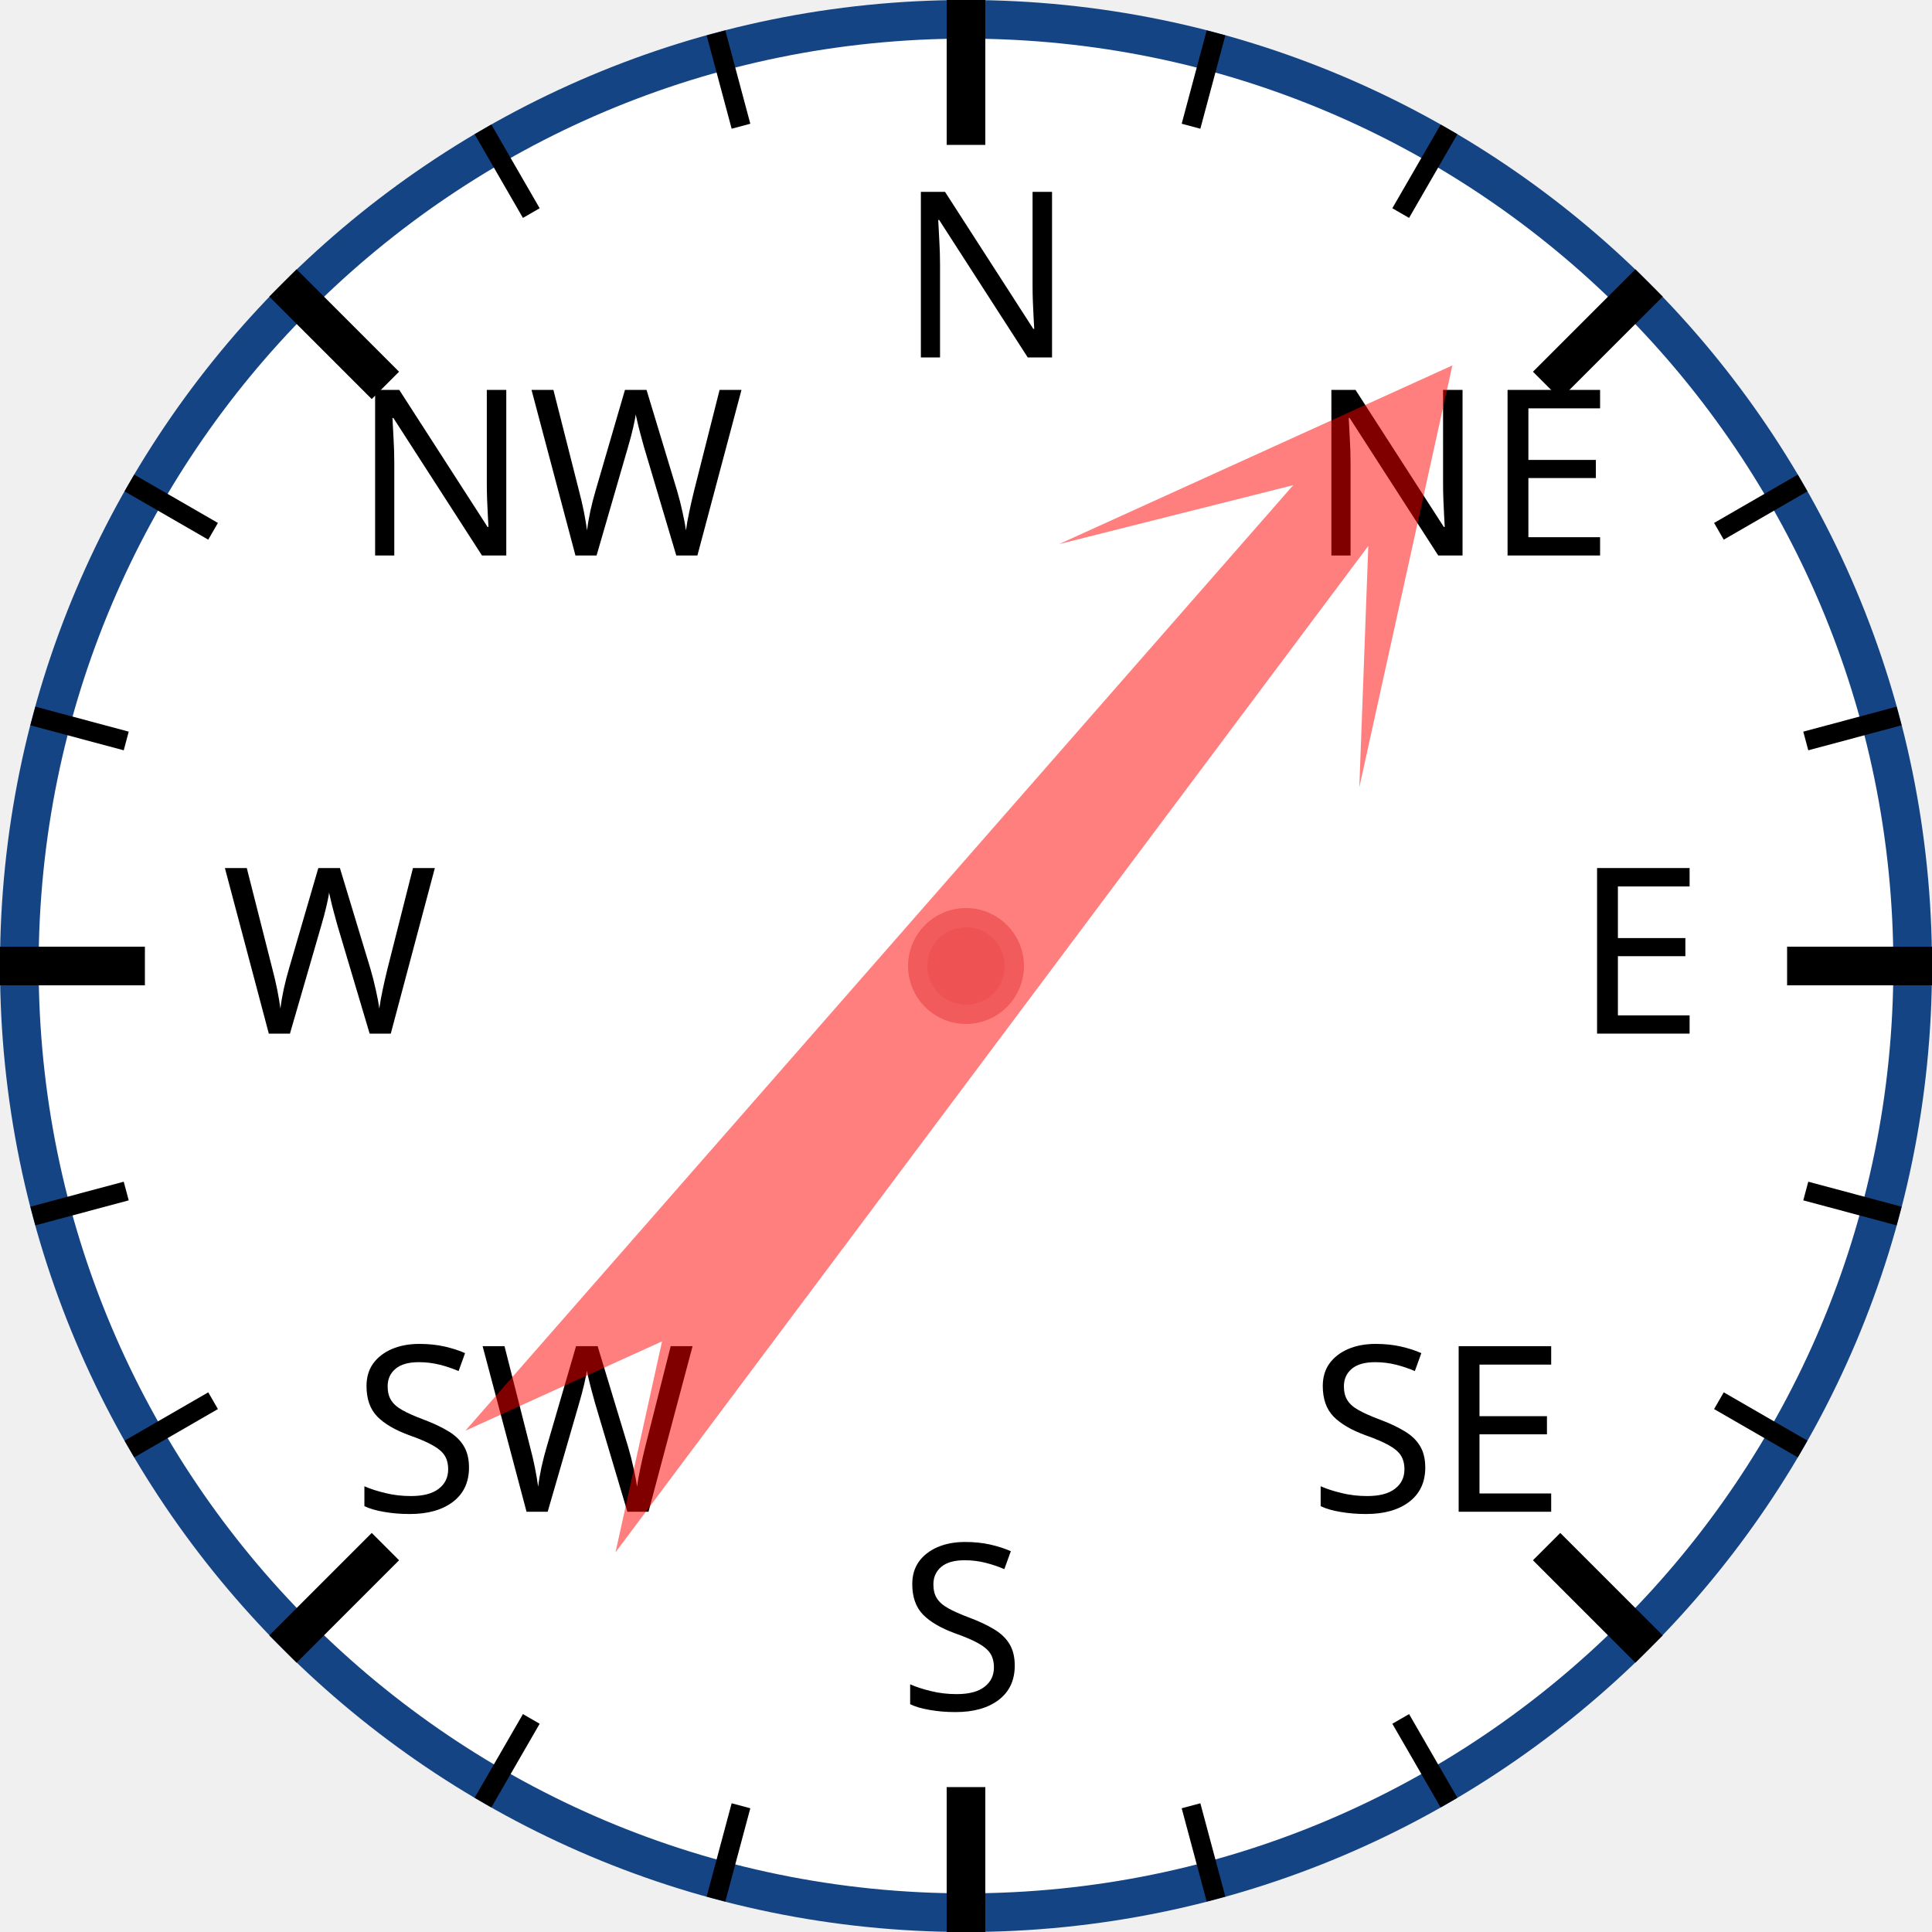
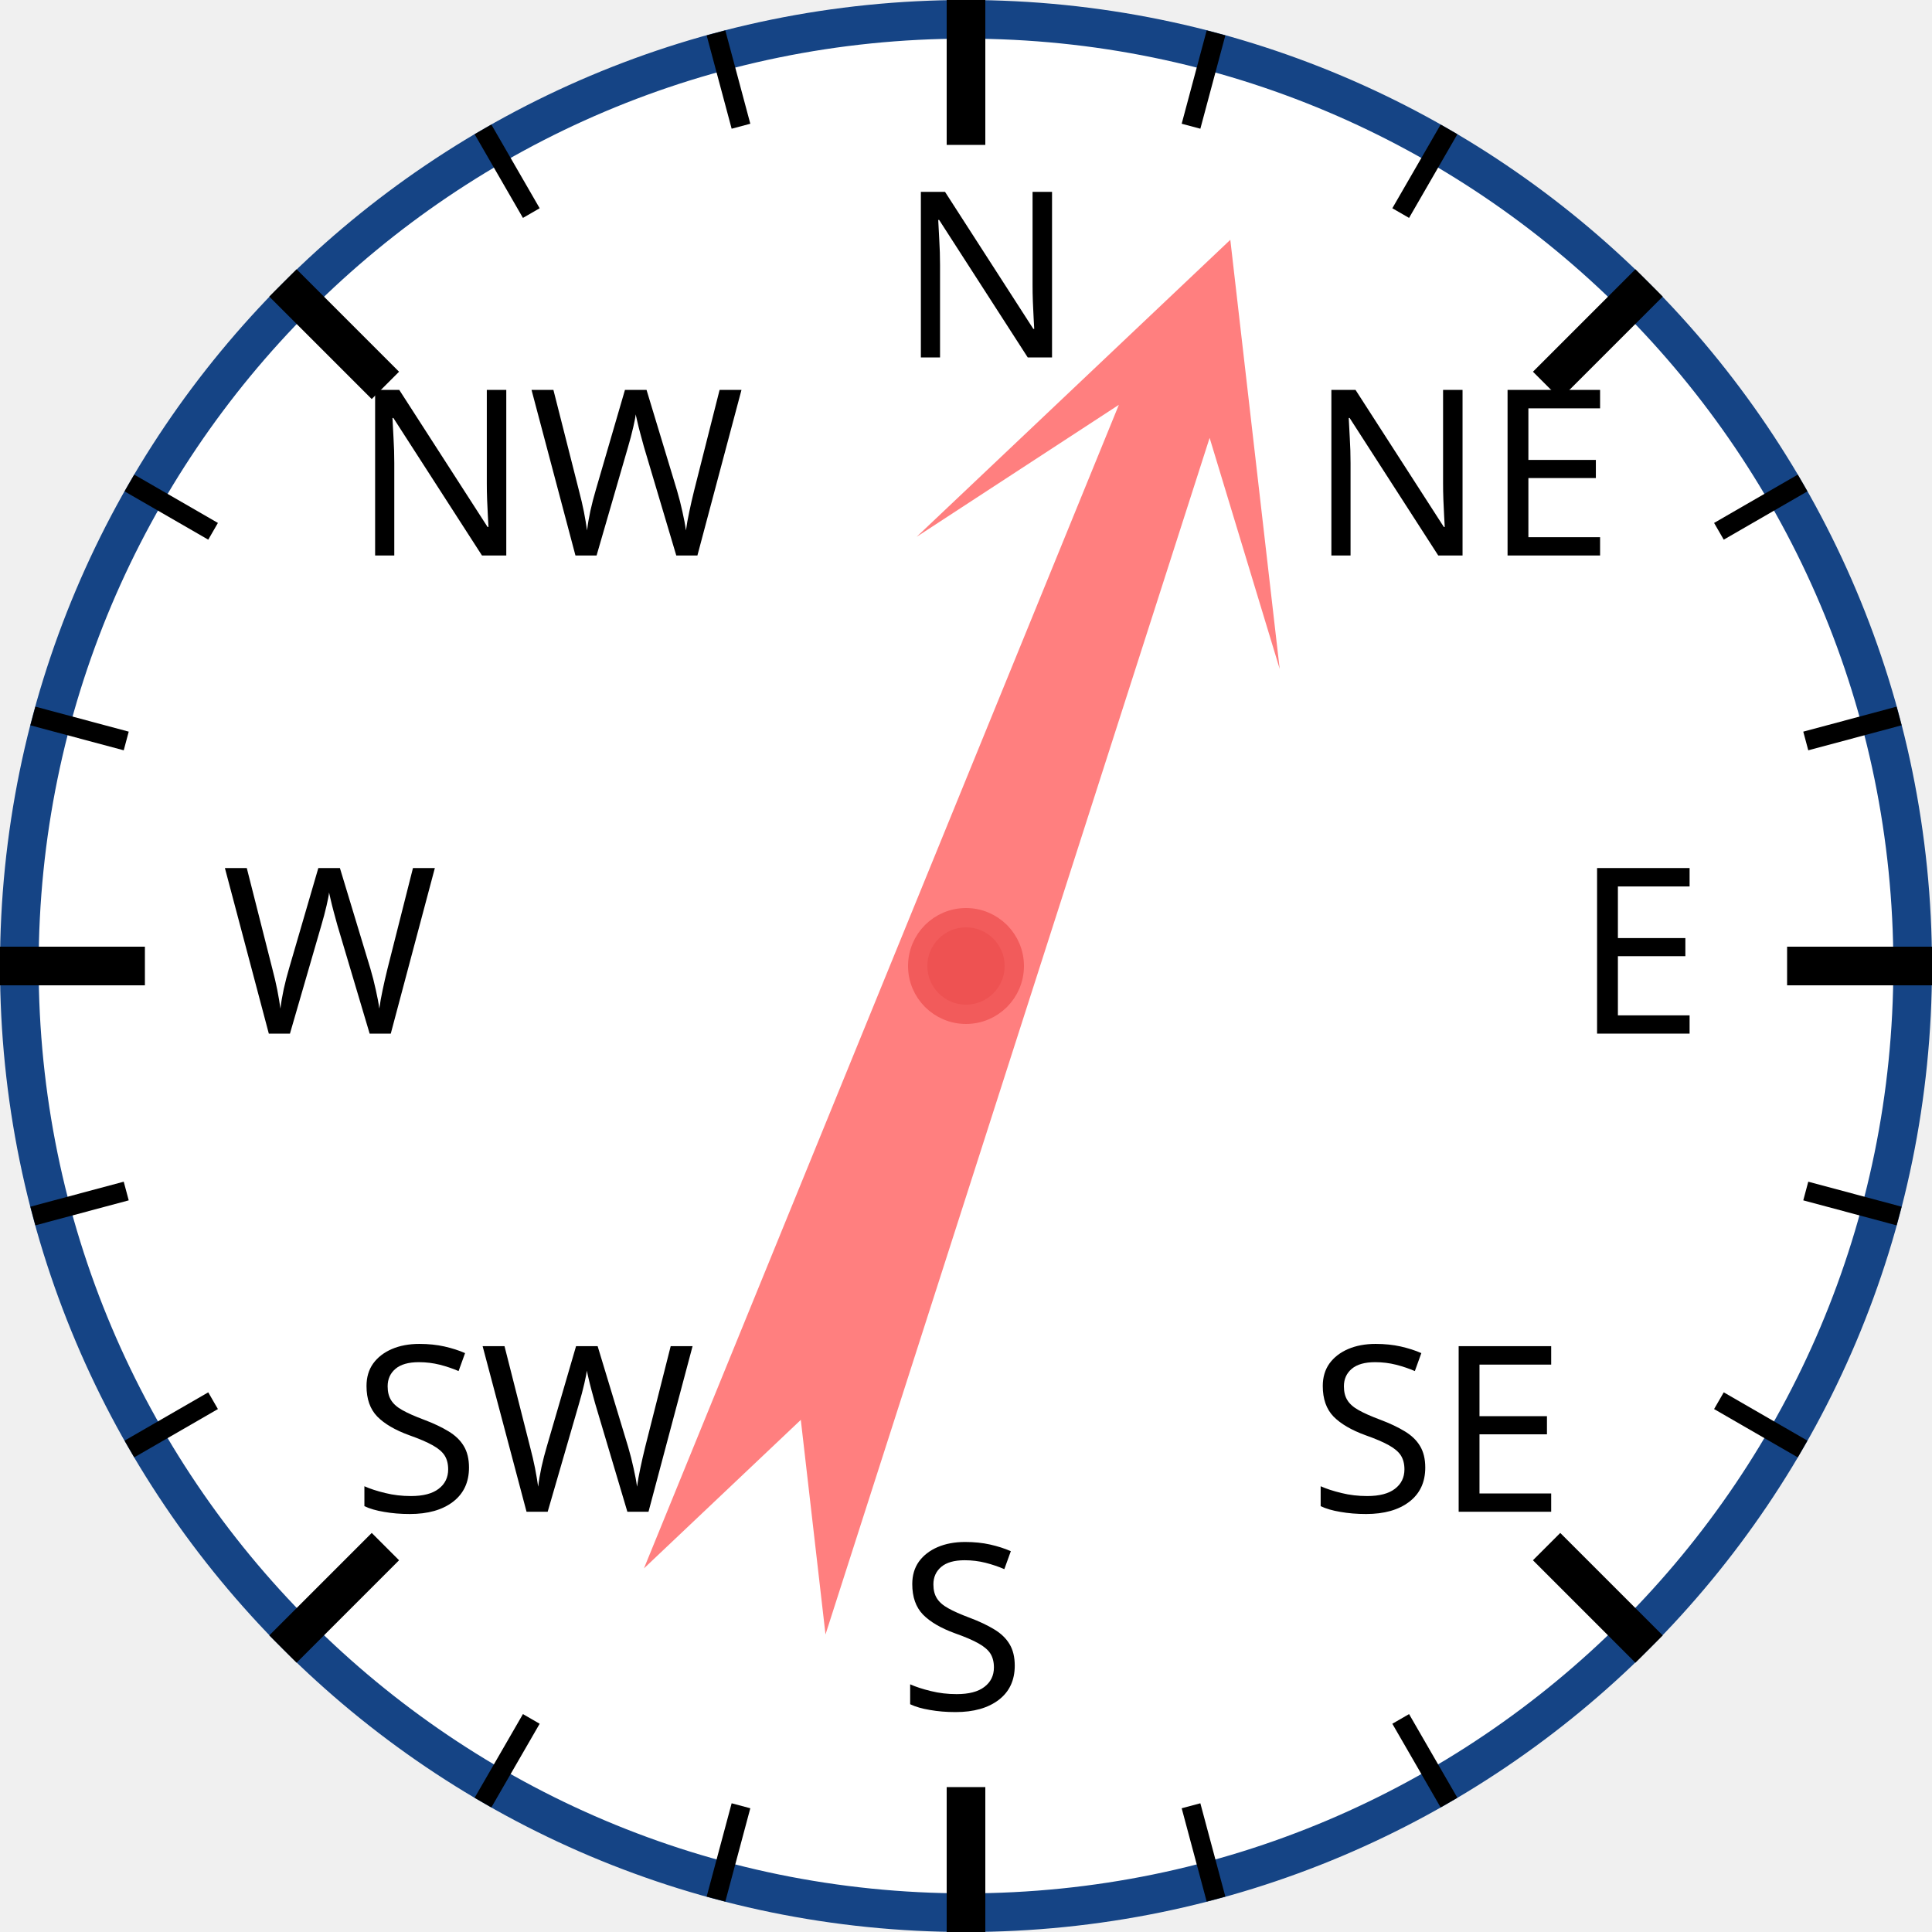
<svg xmlns="http://www.w3.org/2000/svg" width="120px" height="120px" viewBox="0 0 200 200">
  <circle cx="100" cy="100" r="98" style="fill: white; stroke: #154485; stroke-width: 4;" />
  <text x="93.0" y="37.0" style="font-family: sans-serif; font-size: 18pt;">N</text>
  <line x1="100.0" y1="0.0" x2="100.0" y2="15.0" style="stroke: black; stroke-width: 4;" />
  <line x1="74.118" y1="3.407" x2="76.706" y2="13.067" style="stroke: black; stroke-width: 2;" />
  <line x1="50" y1="13.397" x2="55" y2="22.058" style="stroke: black; stroke-width: 2;" />
  <text x="36.503" y="57.503" style="font-family: sans-serif; font-size: 18pt;">NW</text>
  <line x1="29.289" y1="29.289" x2="39.896" y2="39.896" style="stroke: black; stroke-width: 4;" />
  <line x1="13.397" y1="50" x2="22.058" y2="55" style="stroke: black; stroke-width: 2;" />
  <line x1="3.407" y1="74.118" x2="13.067" y2="76.706" style="stroke: black; stroke-width: 2;" />
  <text x="23.0" y="107.0" style="font-family: sans-serif; font-size: 18pt;">W</text>
  <line x1="0.0" y1="100.0" x2="15.0" y2="100.0" style="stroke: black; stroke-width: 4;" />
  <line x1="3.407" y1="125.882" x2="13.067" y2="123.294" style="stroke: black; stroke-width: 2;" />
  <line x1="13.397" y1="150" x2="22.058" y2="145" style="stroke: black; stroke-width: 2;" />
  <text x="36.503" y="156.497" style="font-family: sans-serif; font-size: 18pt;">SW</text>
  <line x1="29.289" y1="170.711" x2="39.896" y2="160.104" style="stroke: black; stroke-width: 4;" />
  <line x1="50" y1="186.603" x2="55" y2="177.942" style="stroke: black; stroke-width: 2;" />
  <line x1="74.118" y1="196.593" x2="76.706" y2="186.933" style="stroke: black; stroke-width: 2;" />
  <text x="93" y="177.0" style="font-family: sans-serif; font-size: 18pt;">S</text>
  <line x1="100" y1="200.0" x2="100" y2="185.0" style="stroke: black; stroke-width: 4;" />
  <line x1="125.882" y1="196.593" x2="123.294" y2="186.933" style="stroke: black; stroke-width: 2;" />
  <line x1="150.0" y1="186.603" x2="145.0" y2="177.942" style="stroke: black; stroke-width: 2;" />
  <text x="135.497" y="156.497" style="font-family: sans-serif; font-size: 18pt;">SE</text>
  <line x1="170.711" y1="170.711" x2="160.104" y2="160.104" style="stroke: black; stroke-width: 4;" />
  <line x1="186.603" y1="150" x2="177.942" y2="145" style="stroke: black; stroke-width: 2;" />
  <line x1="196.593" y1="125.882" x2="186.933" y2="123.294" style="stroke: black; stroke-width: 2;" />
  <text x="163.0" y="107" style="font-family: sans-serif; font-size: 18pt;">E</text>
  <line x1="200.0" y1="100" x2="185.0" y2="100" style="stroke: black; stroke-width: 4;" />
  <line x1="196.593" y1="74.118" x2="186.933" y2="76.706" style="stroke: black; stroke-width: 2;" />
  <line x1="186.603" y1="50" x2="177.942" y2="55" style="stroke: black; stroke-width: 2;" />
  <text x="135.497" y="57.503" style="font-family: sans-serif; font-size: 18pt;">NE</text>
  <line x1="170.711" y1="29.289" x2="160.104" y2="39.896" style="stroke: black; stroke-width: 4;" />
  <line x1="150" y1="13.397" x2="145" y2="22.058" style="stroke: black; stroke-width: 2;" />
  <line x1="125.882" y1="3.407" x2="123.294" y2="13.067" style="stroke: black; stroke-width: 2;" />
-   <polygon points="100 20 120 60 105 40 110 170 100 150 90 170 95 40 80 60" style="fill: red; fill-opacity: 0.5;" transform="rotate(39,100,100)" />
+   <polygon points="100 20 120 60 105 40 110 170 100 150 90 170 95 40 80 60" style="fill: red; fill-opacity: 0.5;" transform="rotate(20,100,100)" />
  <circle cx="100" cy="100" r="5" style="fill: #EE5252; stroke: #F25B5B; stroke-width: 2;" />
</svg>
